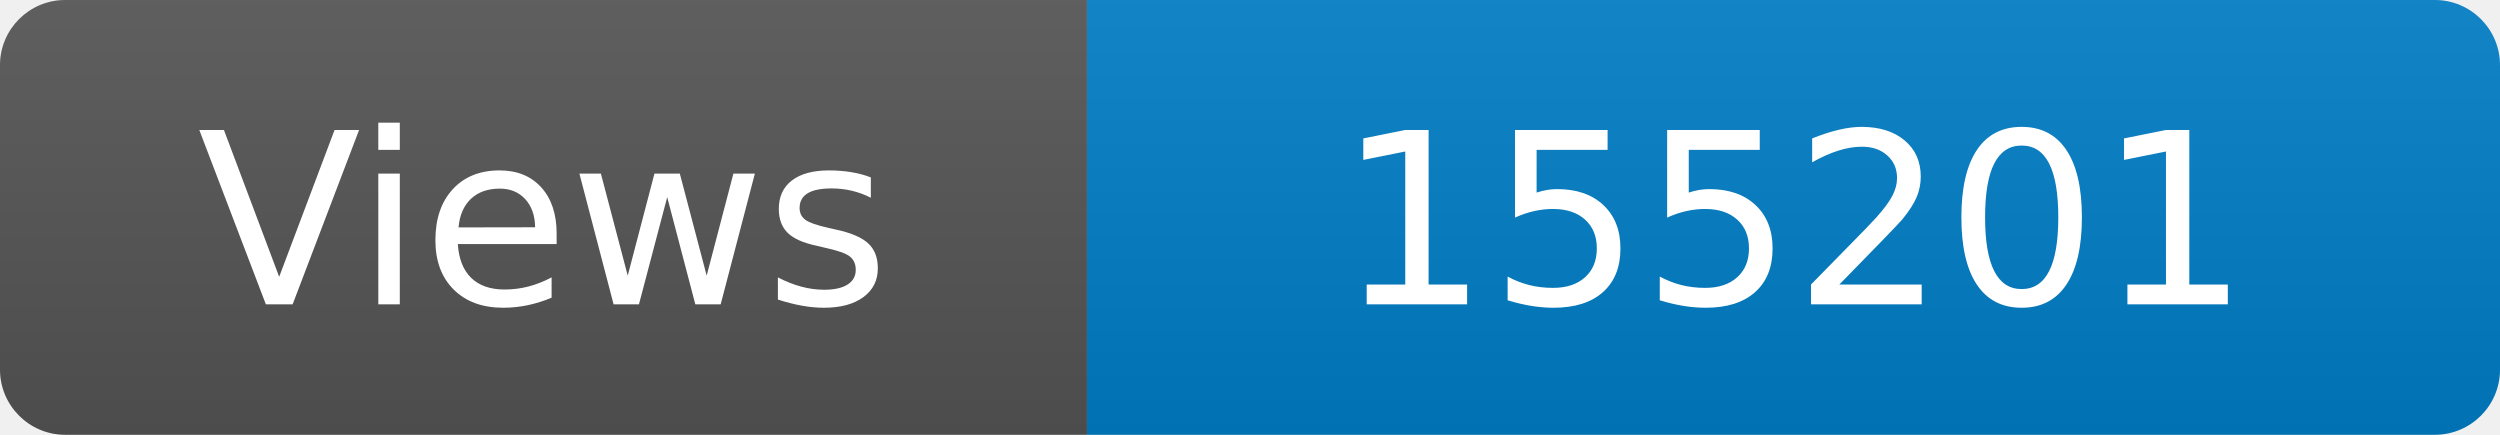
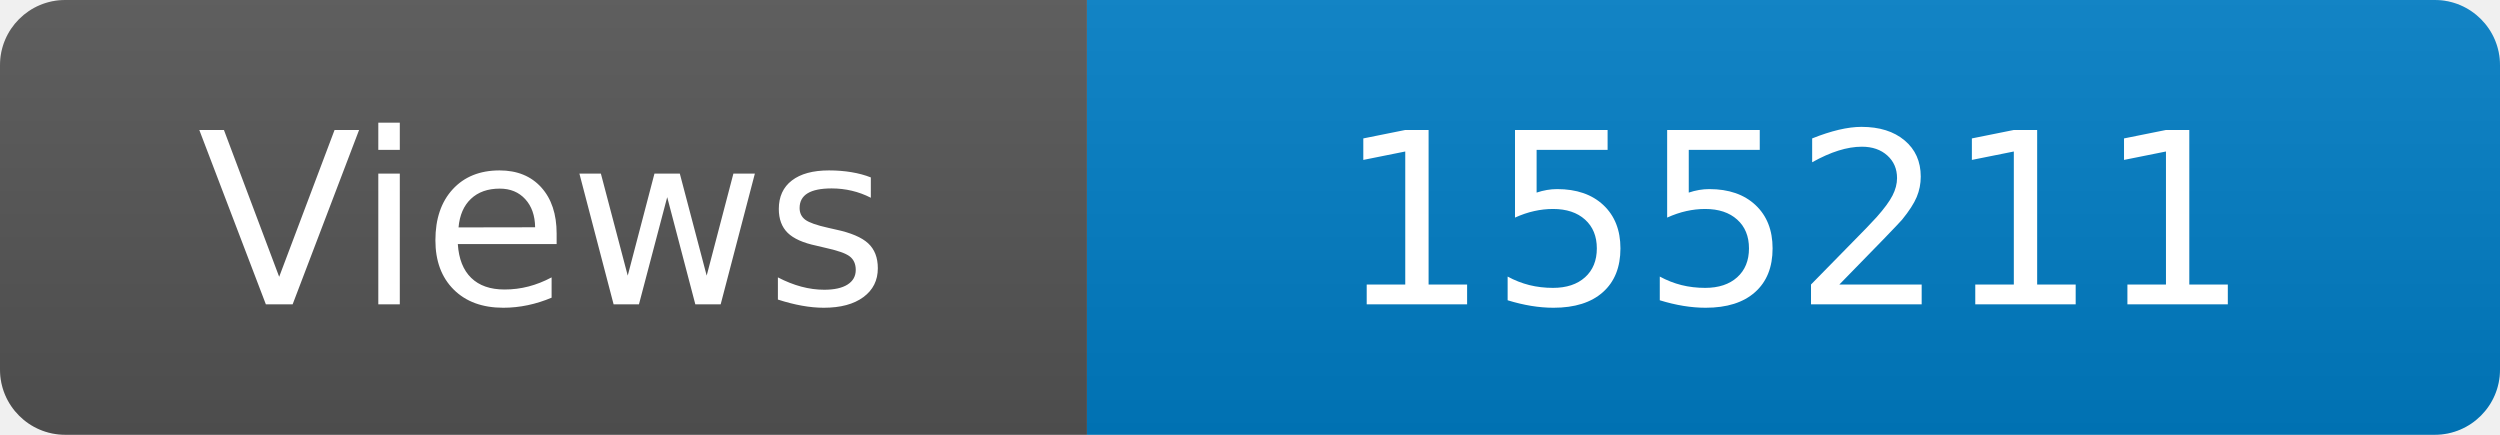
<svg xmlns="http://www.w3.org/2000/svg" width="115" height="20" role="img" aria-label="Maintained?: yes">
  <linearGradient id="s" x2="0" y2="100%">
    <stop offset="0" stop-color="#bbb" stop-opacity=".1" />
    <stop offset="1" stop-opacity=".1" />
  </linearGradient>
  <clipPath id="r">
    <rect width="115" height="20" rx="3" fill="#fff" />
  </clipPath>
  <g clip-path="url(#r)">
    <rect width="50" height="20" fill="#555" />
    <rect x="50" width="160" height="20" fill="#007ec6" />
    <rect width="115" height="20" fill="url(#s)" />
  </g>
  <g fill="#fff" text-anchor="middle" font-family="Verdana,Geneva,DejaVu Sans,sans-serif" font-size="110">
    <text x="250" y="140" transform="scale(.1)" fill="#fff">Views</text>
-     <text x="825" y="140" transform="scale(.1)" fill="#fff">155201</text>
+     <text x="825" y="140" transform="scale(.1)" fill="#fff">155211</text>
  </g>
</svg>
